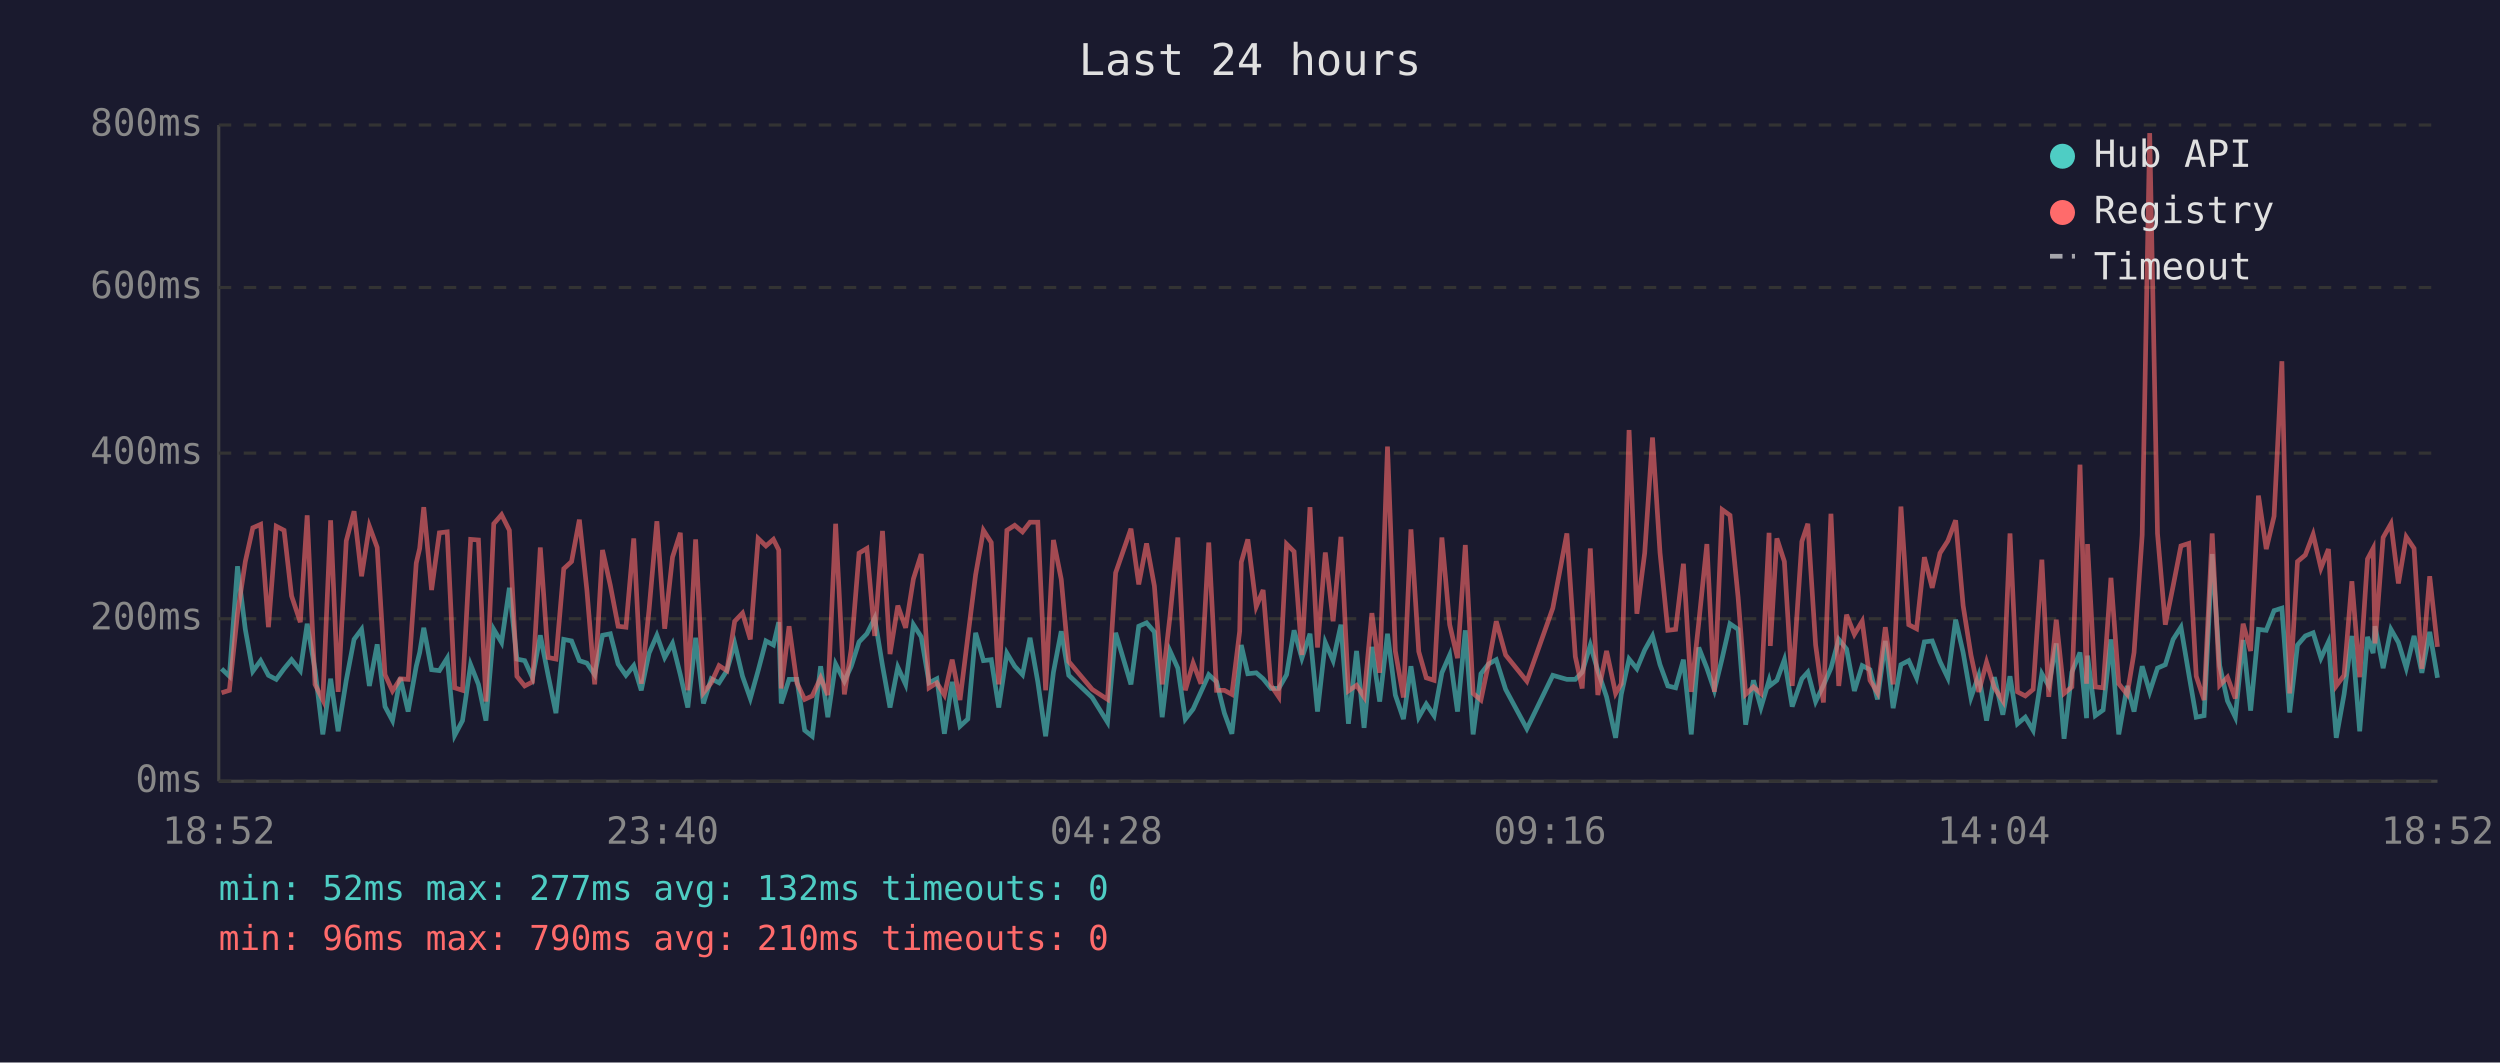
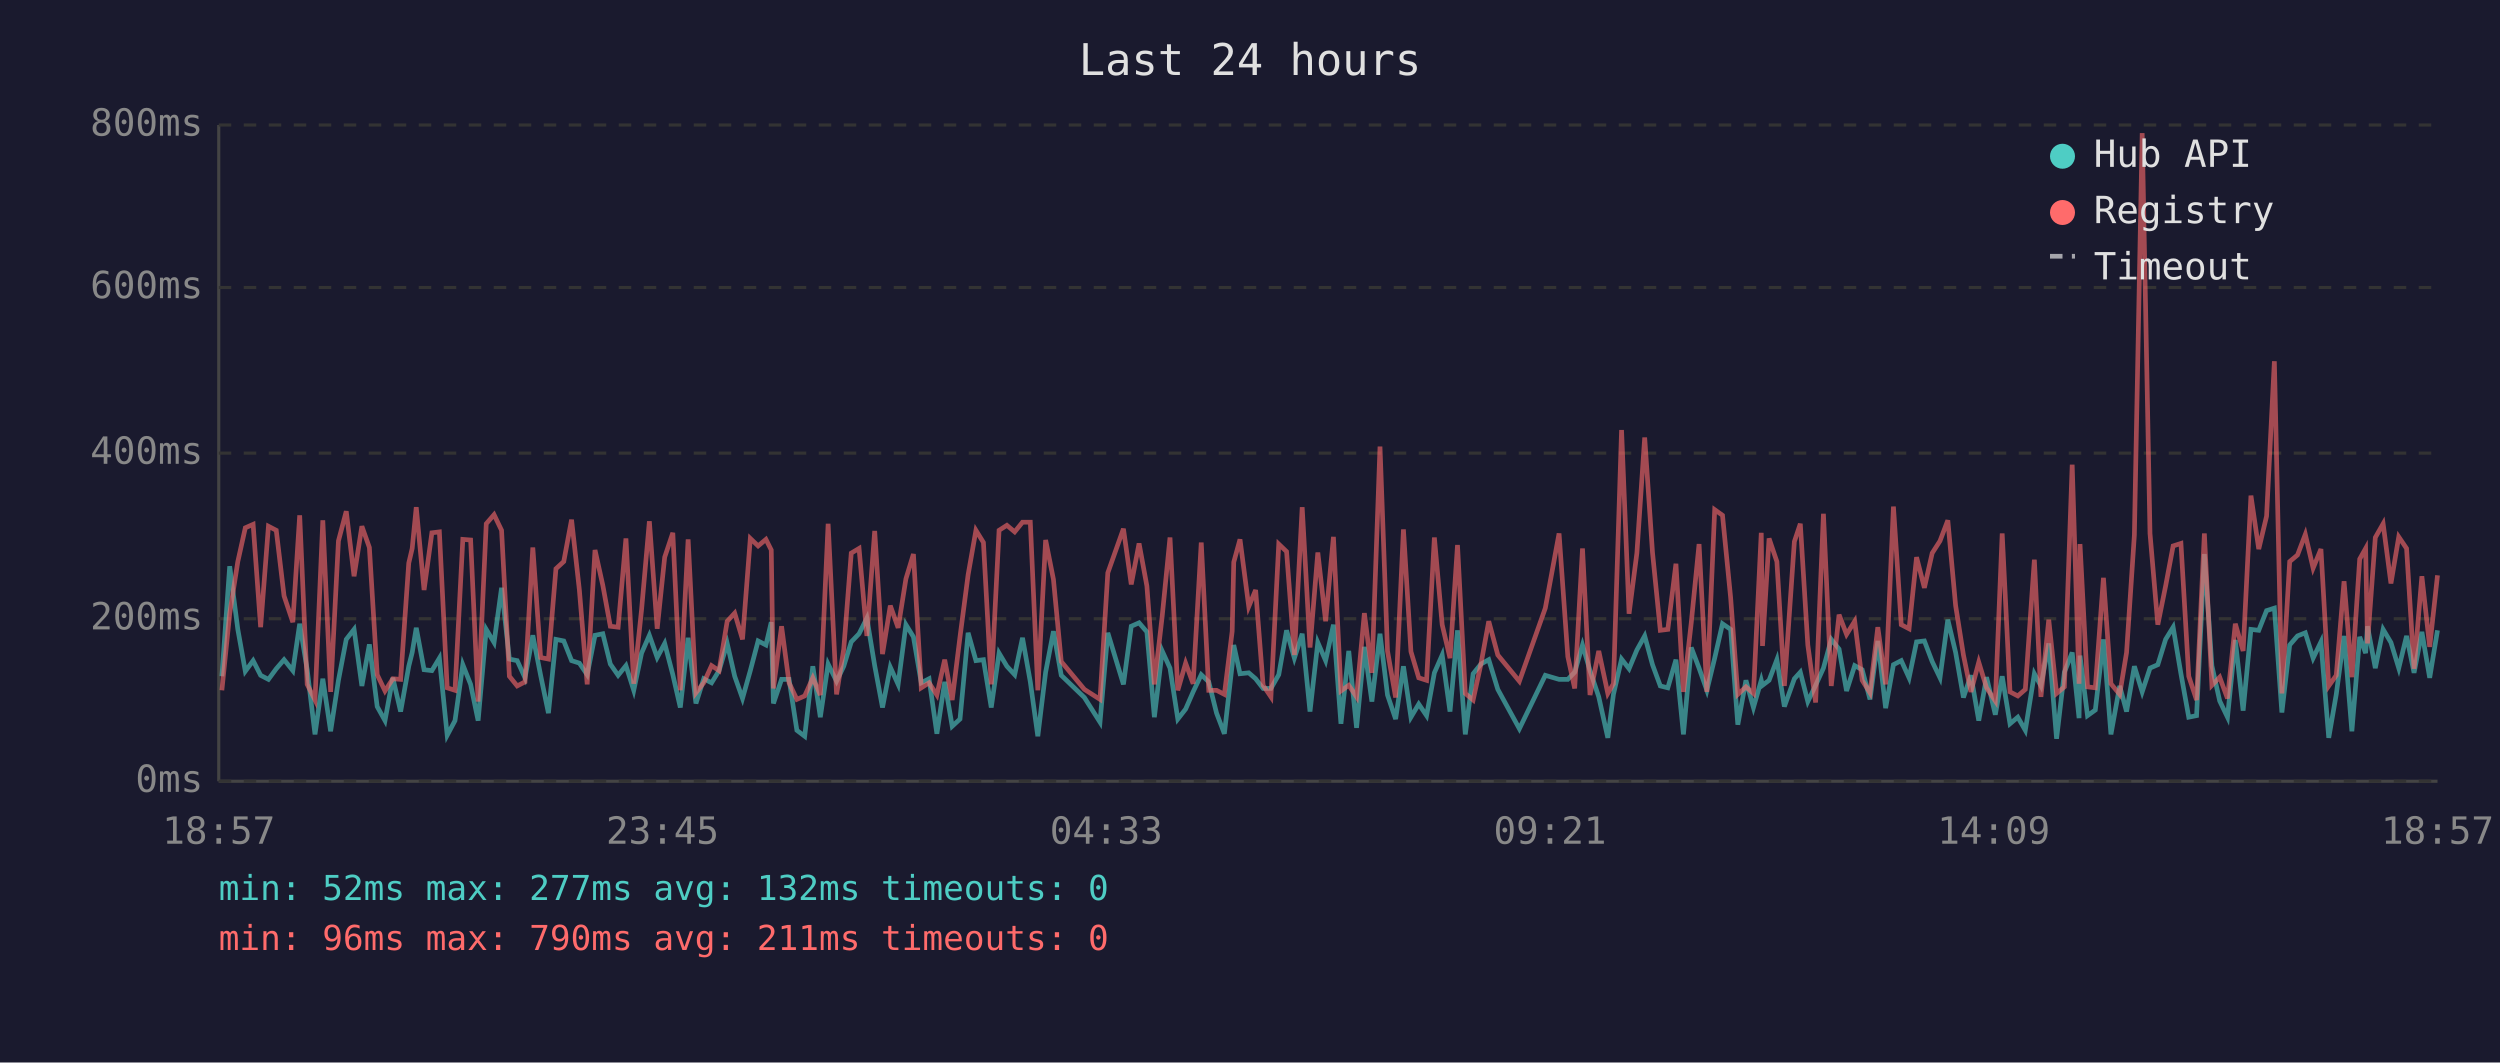
<svg xmlns="http://www.w3.org/2000/svg" viewBox="0 0 800 340" font-family="monospace" font-size="12">
  <rect width="800" height="340" fill="#1a1a2e" />
  <text x="400" y="24" fill="#e0e0e0" font-size="14" text-anchor="middle">Last 24 hours</text>
  <line x1="70" y1="40" x2="70" y2="250" stroke="#444" stroke-width="1" />
  <line x1="70" y1="250" x2="780" y2="250" stroke="#444" stroke-width="1" />
  <line x1="70" y1="250" x2="780" y2="250" stroke="#333" stroke-width="1" stroke-dasharray="4" />
  <text x="65" y="250" fill="#888" text-anchor="end" dominant-baseline="middle">0ms</text>
  <line x1="70" y1="198" x2="780" y2="198" stroke="#333" stroke-width="1" stroke-dasharray="4" />
  <text x="65" y="198" fill="#888" text-anchor="end" dominant-baseline="middle">200ms</text>
  <line x1="70" y1="145" x2="780" y2="145" stroke="#333" stroke-width="1" stroke-dasharray="4" />
  <text x="65" y="145" fill="#888" text-anchor="end" dominant-baseline="middle">400ms</text>
  <line x1="70" y1="92" x2="780" y2="92" stroke="#333" stroke-width="1" stroke-dasharray="4" />
  <text x="65" y="92" fill="#888" text-anchor="end" dominant-baseline="middle">600ms</text>
  <line x1="70" y1="40" x2="780" y2="40" stroke="#333" stroke-width="1" stroke-dasharray="4" />
  <text x="65" y="40" fill="#888" text-anchor="end" dominant-baseline="middle">800ms</text>
-   <text x="70" y="270" fill="#888" text-anchor="middle">18:52</text>
-   <text x="212" y="270" fill="#888" text-anchor="middle">23:40</text>
-   <text x="354" y="270" fill="#888" text-anchor="middle">04:28</text>
-   <text x="496" y="270" fill="#888" text-anchor="middle">09:16</text>
-   <text x="638" y="270" fill="#888" text-anchor="middle">14:04</text>
-   <text x="780" y="270" fill="#888" text-anchor="middle">18:52</text>
-   <polyline points="70.9,214.0 73.4,216.4 76.0,181.2 78.5,201.4 80.9,214.8 83.4,211.4 85.9,216.1 88.4,217.4 90.9,214.0 93.3,211.1 96.1,214.6 98.3,199.6 100.8,214.3 103.3,235.0 105.8,217.2 108.2,234.0 110.8,217.7 113.3,204.6 115.7,201.4 118.2,219.5 120.7,206.2 123.2,226.1 125.6,230.6 128.1,216.9 130.6,227.7 133.2,213.2 134.3,208.8 135.6,200.9 138.1,214.3 140.6,214.6 143.1,210.6 145.5,235.3 148.0,230.6 150.6,212.7 153.1,219.0 155.5,230.6 158.0,201.4 160.5,205.6 163.0,188.1 165.4,210.9 167.9,211.4 170.4,216.9 172.9,203.3 175.4,216.1 177.9,228.2 180.4,204.6 182.9,205.1 185.4,211.4 187.8,212.2 190.3,215.9 192.8,203.3 195.3,202.8 197.8,212.5 200.3,216.1 202.8,213.0 205.2,220.9 207.7,209.0 210.2,203.3 212.7,210.4 215.2,205.9 217.7,215.9 220.1,226.4 222.6,204.1 225.1,225.1 227.6,217.2 230.1,218.5 232.6,214.6 235.1,205.9 237.6,216.4 240.1,223.5 242.6,214.6 245.1,205.1 247.5,206.4 249.2,199.1 250.0,225.1 252.5,217.4 255.0,217.4 257.5,233.7 259.9,235.6 262.6,213.2 264.9,229.5 267.4,212.5 270.2,218.0 272.4,213.2 274.9,205.4 277.4,202.8 279.9,197.8 282.4,213.0 284.8,226.4 287.3,213.5 289.8,219.0 292.3,199.9 294.8,203.8 297.3,218.5 299.8,217.2 302.2,234.8 304.7,218.2 307.2,232.4 309.7,230.1 312.2,202.5 314.7,211.4 317.2,211.1 319.6,226.4 322.2,209.0 324.7,213.2 327.2,215.9 329.6,204.1 332.1,218.2 334.6,235.6 337.1,215.1 339.6,202.0 342.0,216.1 349.5,223.2 354.4,231.1 357.0,202.5 361.9,219.0 364.4,200.4 366.9,199.3 369.4,202.2 371.9,229.5 374.4,208.3 376.9,213.8 379.3,230.1 381.8,226.9 384.3,221.4 386.8,215.9 389.3,218.2 391.8,228.2 394.2,234.8 396.7,212.7 397.2,206.4 399.3,215.6 402.0,215.3 404.2,217.2 406.7,220.3 409.2,220.3 411.7,215.9 414.1,201.7 416.6,210.6 419.2,202.8 421.6,227.7 424.1,205.6 426.6,211.4 429.1,199.9 431.5,231.6 434.1,208.3 436.5,232.9 439.0,207.0 441.5,224.5 444.0,202.8 446.5,222.4 449.1,230.1 451.5,213.2 454.0,229.5 456.4,225.3 458.9,229.0 461.4,215.3 463.9,209.6 466.4,227.7 468.9,201.7 471.4,235.0 473.9,215.6 476.3,212.5 478.8,211.1 481.8,220.6 488.6,233.2 496.9,216.1 501.4,217.4 504.1,217.4 506.3,215.1 508.9,206.4 511.3,214.6 514.1,223.0 517.0,236.1 518.8,222.2 521.3,210.9 523.8,214.0 526.3,208.0 528.8,203.5 531.2,212.7 533.7,219.5 536.2,220.1 538.7,211.1 541.2,235.0 543.6,207.2 546.2,213.8 548.6,220.9 551.1,210.6 553.6,199.6 556.2,201.4 558.6,231.9 561.1,217.7 563.5,226.4 566.1,217.7 566.5,219.3 568.6,217.7 571.0,211.1 573.5,226.1 576.6,217.2 578.5,215.1 581.0,224.5 583.5,219.3 585.9,213.8 588.4,204.6 590.9,207.7 593.4,221.1 595.9,213.0 598.4,214.3 600.8,223.8 603.3,205.1 605.8,226.6 608.3,212.7 610.8,211.4 613.3,216.9 615.8,205.4 618.3,205.1 620.8,211.7 623.3,216.9 625.8,198.3 628.2,208.8 630.7,223.2 633.2,216.1 635.7,230.6 638.2,216.7 640.9,228.7 643.2,216.4 645.6,231.6 648.1,229.5 650.6,233.7 653.4,215.6 655.6,219.5 658.0,205.9 660.5,236.4 663.0,215.1 665.6,208.8 667.7,229.8 668.0,209.8 670.5,229.0 673.0,227.2 675.5,204.6 678.0,235.0 680.7,219.5 682.9,227.7 685.5,213.2 687.9,221.4 690.4,213.8 692.9,212.7 695.4,204.6 697.9,200.7 700.4,215.6 702.8,229.5 705.3,229.0 707.9,177.3 710.3,213.0 712.8,224.3 715.3,229.5 717.8,204.8 720.2,227.4 722.7,201.4 725.2,201.7 727.7,195.4 730.2,194.6 732.7,228.0 735.2,206.4 737.7,203.5 740.2,202.5 742.7,210.6 745.1,205.4 747.6,236.1 750.1,222.2 752.6,203.5 755.1,234.0 757.6,203.8 759.4,209.0 760.0,200.4 762.6,213.8 765.1,201.4 767.5,205.6 770.0,213.8 772.5,203.5 775.0,215.3 777.5,202.2 780.0,216.9" fill="none" stroke="#4ecdc4" stroke-width="1.5" opacity="0.6" />
-   <polyline points="70.9,221.7 73.4,220.9 76.0,196.4 78.5,179.7 80.9,168.9 83.4,167.8 85.9,200.7 88.4,168.4 90.9,169.7 93.3,190.7 96.1,199.1 98.3,164.9 100.8,219.0 103.3,224.0 105.8,166.5 108.2,221.4 110.8,173.1 113.3,163.6 115.7,184.4 118.2,168.4 120.7,175.2 123.2,215.9 125.6,221.1 128.1,217.2 130.6,217.4 133.2,180.2 134.3,175.5 135.6,162.3 138.1,188.8 140.6,170.5 143.1,170.2 145.5,220.1 148.0,220.9 150.6,172.6 153.1,172.8 155.5,224.5 158.0,167.6 160.5,164.7 163.0,169.7 165.4,216.4 167.9,219.5 170.4,218.2 172.9,175.2 175.4,210.4 177.9,210.9 180.4,182.0 182.9,179.7 185.4,166.3 187.8,188.8 190.3,219.0 192.8,176.0 195.3,187.3 197.8,200.4 200.3,200.7 202.8,172.3 205.2,218.8 207.7,195.1 210.2,166.8 212.7,201.2 215.2,178.3 217.7,170.5 220.1,220.9 222.6,172.6 225.1,221.7 227.6,218.5 230.1,213.0 232.6,214.6 235.1,198.8 237.6,196.2 240.1,204.6 242.6,172.3 245.1,174.7 247.5,172.6 249.2,176.0 250.0,220.3 252.5,200.4 255.0,218.5 257.5,223.8 259.9,222.7 262.6,216.9 264.9,222.4 267.4,167.6 270.2,222.2 272.4,207.7 274.9,177.0 277.4,175.5 279.9,203.5 282.4,169.9 284.8,209.3 287.3,193.8 289.8,200.9 292.3,185.2 294.8,177.3 297.3,220.1 299.8,218.5 302.2,222.4 304.7,211.1 307.2,224.0 309.7,203.8 312.2,183.9 314.7,169.7 317.2,173.6 319.6,219.0 322.2,169.7 324.7,168.1 327.2,170.2 329.6,167.1 332.1,167.1 334.6,220.9 337.1,172.8 339.6,185.4 342.0,211.7 349.5,220.6 354.4,223.8 357.0,183.3 361.9,169.2 364.4,187.0 366.9,173.9 369.4,187.5 371.9,219.0 374.4,197.2 376.9,172.0 379.3,220.9 381.8,212.2 384.3,218.8 386.8,173.6 389.3,220.9 391.8,220.9 394.2,222.2 396.7,202.0 397.2,179.9 399.3,172.6 402.0,194.1 404.2,188.8 406.7,219.3 409.2,223.0 411.7,174.1 414.1,176.5 416.6,209.6 419.2,162.3 421.6,207.2 424.1,176.8 426.6,198.8 429.1,171.8 431.5,221.1 434.1,219.3 436.5,223.0 439.0,196.2 441.5,215.3 444.0,142.9 446.5,208.3 449.1,223.2 451.5,169.4 454.0,208.5 456.4,216.9 458.9,217.7 461.4,172.0 463.9,199.9 466.4,210.6 468.9,174.4 471.4,221.9 473.9,224.0 476.3,212.5 478.8,198.8 481.8,209.6 488.6,218.0 496.9,194.6 501.4,170.7 504.1,210.1 506.3,220.3 508.9,175.5 511.3,222.4 514.1,208.3 517.0,221.9 518.8,218.8 521.3,137.6 523.8,196.4 526.3,177.0 528.8,140.0 531.2,176.8 533.7,201.7 536.2,201.4 538.7,180.4 541.2,221.4 543.6,199.3 546.2,174.1 548.6,221.4 551.1,163.1 553.6,164.9 556.2,191.2 558.6,222.2 561.1,219.8 563.5,221.9 566.1,170.5 566.5,206.7 568.6,172.3 571.0,179.7 573.5,219.5 576.6,173.3 578.5,167.6 581.0,206.4 583.5,224.8 585.9,164.4 588.4,219.5 590.9,196.7 593.4,203.0 595.9,198.8 598.4,217.7 600.8,221.7 603.3,200.7 605.8,219.0 608.3,162.1 610.8,199.9 613.3,201.2 615.8,178.3 618.3,188.1 620.8,177.0 623.3,173.1 625.8,166.5 628.2,193.8 630.7,209.6 633.2,221.4 635.7,211.9 638.2,220.1 640.9,224.3 643.2,170.7 645.6,221.4 648.1,222.7 650.6,220.6 653.4,179.1 655.6,223.0 658.0,198.3 660.5,221.9 663.0,219.8 665.6,148.7 667.7,218.8 668.0,174.1 670.5,219.8 673.0,220.1 675.5,184.9 678.0,218.8 680.7,222.2 682.9,208.8 685.5,171.2 687.9,42.6 690.4,170.7 692.9,199.9 695.4,187.5 697.9,174.7 700.4,173.9 702.8,216.4 705.3,224.0 707.9,170.7 710.3,219.3 712.8,216.7 715.3,223.5 717.8,199.6 720.2,208.3 722.7,158.6 725.2,175.7 727.7,165.2 730.2,115.6 732.7,221.9 735.2,179.7 737.7,177.6 740.2,171.0 742.7,181.8 745.1,175.7 747.6,219.5 750.1,216.1 752.6,186.0 755.1,216.7 757.6,178.9 759.4,175.5 760.0,205.9 762.6,172.0 765.1,167.6 767.5,186.7 770.0,171.8 772.5,175.5 775.0,214.0 777.5,184.4 780.0,207.0" fill="none" stroke="#ff6b6b" stroke-width="1.5" opacity="0.6" />
+   <text x="70" y="270" fill="#888" text-anchor="middle">18:57</text>
+   <text x="212" y="270" fill="#888" text-anchor="middle">23:45</text>
+   <text x="354" y="270" fill="#888" text-anchor="middle">04:33</text>
+   <text x="496" y="270" fill="#888" text-anchor="middle">09:21</text>
+   <text x="638" y="270" fill="#888" text-anchor="middle">14:09</text>
+   <text x="780" y="270" fill="#888" text-anchor="middle">18:57</text>
+   <polyline points="71.0,216.4 73.5,181.2 76.1,201.4 78.5,214.8 81.0,211.4 83.4,216.1 85.9,217.4 88.4,214.0 90.9,211.1 93.7,214.6 95.9,199.6 98.3,214.3 100.8,235.0 103.3,217.2 105.8,234.0 108.3,217.7 110.8,204.6 113.3,201.4 115.8,219.5 118.2,206.2 120.7,226.1 123.2,230.6 125.7,216.9 128.2,227.7 130.8,213.2 131.9,208.8 133.2,200.9 135.7,214.3 138.2,214.6 140.6,210.6 143.1,235.3 145.6,230.6 148.1,212.7 150.6,219.0 153.0,230.6 155.6,201.4 158.1,205.6 160.5,188.1 163.0,210.9 165.5,211.4 168.0,216.9 170.5,203.3 173.0,216.1 175.5,228.2 177.9,204.6 180.4,205.1 182.9,211.4 185.4,212.2 187.9,215.9 190.4,203.3 192.9,202.8 195.3,212.5 197.8,216.1 200.3,213.0 202.8,220.9 205.3,209.0 207.8,203.3 210.3,210.4 212.7,205.9 215.3,215.9 217.7,226.4 220.2,204.1 222.7,225.1 225.2,217.2 227.7,218.5 230.1,214.6 232.7,205.9 235.1,216.4 237.6,223.5 240.1,214.6 242.6,205.1 245.1,206.4 246.8,199.1 247.5,225.1 250.1,217.4 252.5,217.4 255.0,233.7 257.5,235.6 260.1,213.2 262.5,229.5 265.0,212.5 267.7,218.0 270.0,213.2 272.4,205.4 274.9,202.8 277.4,197.8 279.9,213.0 282.4,226.4 284.9,213.5 287.4,219.0 289.9,199.9 292.3,203.8 294.8,218.5 297.3,217.2 299.8,234.8 302.3,218.2 304.7,232.4 307.2,230.1 309.8,202.5 312.3,211.4 314.7,211.1 317.2,226.4 319.7,209.0 322.2,213.2 324.7,215.9 327.2,204.1 329.7,218.2 332.1,235.6 334.6,215.1 337.1,202.0 339.6,216.1 347.0,223.2 352.0,231.1 354.5,202.5 359.5,219.0 362.0,200.4 364.5,199.3 367.0,202.2 369.4,229.5 371.9,208.3 374.4,213.8 376.9,230.1 379.4,226.9 381.8,221.4 384.4,215.9 386.8,218.2 389.3,228.2 391.8,234.8 394.3,212.7 394.8,206.4 396.8,215.6 399.6,215.3 401.8,217.2 404.2,220.3 406.7,220.3 409.2,215.9 411.7,201.7 414.2,210.6 416.7,202.8 419.2,227.7 421.7,205.6 424.2,211.4 426.7,199.9 429.1,231.6 431.6,208.3 434.1,232.9 436.6,207.0 439.0,224.5 441.6,202.8 444.0,222.4 446.6,230.1 449.1,213.2 451.5,229.5 454.0,225.3 456.5,229.0 459.0,215.3 461.5,209.6 464.0,227.7 466.4,201.7 468.9,235.0 471.4,215.6 473.9,212.5 476.4,211.1 479.3,220.6 486.2,233.2 494.5,216.1 498.9,217.4 501.7,217.4 503.9,215.1 506.4,206.4 508.8,214.6 511.6,223.0 514.5,236.1 516.3,222.2 518.9,210.9 521.3,214.0 523.8,208.0 526.3,203.5 528.8,212.7 531.3,219.5 533.7,220.1 536.3,211.1 538.7,235.0 541.2,207.2 543.7,213.8 546.2,220.9 548.7,210.6 551.2,199.6 553.8,201.4 556.1,231.9 558.7,217.7 561.1,226.4 563.6,217.7 564.0,219.3 566.1,217.7 568.6,211.1 571.0,226.1 574.2,217.2 576.1,215.1 578.5,224.5 581.0,219.3 583.5,213.8 586.0,204.6 588.5,207.7 590.9,221.1 593.5,213.0 595.9,214.3 598.4,223.8 600.9,205.1 603.4,226.6 605.9,212.7 608.4,211.4 610.9,216.9 613.3,205.4 615.8,205.1 618.3,211.7 620.8,216.9 623.3,198.3 625.8,208.8 628.3,223.2 630.7,216.1 633.2,230.6 635.7,216.7 638.5,228.7 640.7,216.4 643.2,231.6 645.7,229.5 648.1,233.7 651.0,215.6 653.1,219.5 655.6,205.9 658.1,236.4 660.6,215.1 663.1,208.8 665.3,229.8 665.6,209.8 668.0,229.0 670.5,227.2 673.1,204.6 675.5,235.0 678.3,219.5 680.5,227.7 683.0,213.2 685.5,221.4 688.0,213.8 690.5,212.7 693.0,204.6 695.4,200.7 697.9,215.6 700.4,229.5 702.9,229.0 705.4,177.3 707.8,213.0 710.3,224.3 712.8,229.5 715.3,204.8 717.8,227.4 720.3,201.4 722.8,201.7 725.3,195.4 727.8,194.6 730.2,228.0 732.7,206.4 735.2,203.5 737.7,202.5 740.2,210.6 742.7,205.4 745.2,236.1 747.6,222.2 750.1,203.5 752.6,234.0 755.1,203.8 757.0,209.0 757.6,200.4 760.1,213.8 762.6,201.4 765.1,205.6 767.6,213.8 770.1,203.5 772.5,215.3 775.0,202.2 777.5,216.9 780.0,201.7" fill="none" stroke="#4ecdc4" stroke-width="1.5" opacity="0.6" />
+   <polyline points="71.0,220.9 73.5,196.4 76.1,179.7 78.5,168.9 81.0,167.8 83.4,200.7 85.9,168.4 88.4,169.7 90.9,190.7 93.7,199.1 95.9,164.9 98.3,219.0 100.8,224.0 103.3,166.5 105.8,221.4 108.3,173.1 110.8,163.6 113.3,184.4 115.8,168.4 118.2,175.2 120.7,215.9 123.2,221.1 125.7,217.2 128.2,217.4 130.8,180.2 131.9,175.5 133.2,162.3 135.7,188.8 138.2,170.5 140.6,170.2 143.1,220.1 145.6,220.9 148.1,172.6 150.6,172.8 153.0,224.5 155.6,167.6 158.1,164.7 160.5,169.7 163.0,216.4 165.5,219.5 168.0,218.2 170.5,175.2 173.0,210.4 175.5,210.9 177.9,182.0 180.4,179.7 182.9,166.3 185.4,188.8 187.9,219.0 190.4,176.0 192.9,187.3 195.3,200.4 197.8,200.7 200.3,172.3 202.8,218.8 205.3,195.1 207.8,166.8 210.3,201.2 212.7,178.3 215.3,170.5 217.7,220.9 220.2,172.6 222.7,221.7 225.2,218.5 227.7,213.0 230.1,214.6 232.7,198.8 235.1,196.2 237.6,204.6 240.1,172.3 242.6,174.7 245.1,172.6 246.8,176.0 247.5,220.3 250.1,200.4 252.5,218.5 255.0,223.8 257.5,222.7 260.1,216.9 262.5,222.4 265.0,167.6 267.7,222.2 270.0,207.7 272.4,177.0 274.9,175.5 277.4,203.5 279.9,169.9 282.4,209.3 284.9,193.8 287.4,200.9 289.9,185.2 292.3,177.3 294.8,220.1 297.3,218.5 299.8,222.4 302.3,211.1 304.7,224.0 307.2,203.8 309.8,183.9 312.3,169.7 314.7,173.6 317.2,219.0 319.7,169.7 322.2,168.1 324.7,170.2 327.2,167.1 329.7,167.1 332.1,220.9 334.6,172.8 337.1,185.4 339.6,211.7 347.0,220.6 352.0,223.8 354.5,183.3 359.5,169.2 362.0,187.0 364.5,173.9 367.0,187.5 369.4,219.0 371.9,197.2 374.4,172.0 376.9,220.9 379.4,212.2 381.8,218.8 384.4,173.6 386.8,220.9 389.3,220.9 391.8,222.2 394.3,202.0 394.8,179.9 396.8,172.6 399.6,194.1 401.8,188.8 404.2,219.3 406.7,223.0 409.2,174.1 411.7,176.5 414.2,209.6 416.7,162.3 419.2,207.2 421.7,176.8 424.2,198.8 426.7,171.8 429.1,221.1 431.6,219.3 434.1,223.0 436.6,196.2 439.0,215.3 441.6,142.9 444.0,208.3 446.6,223.2 449.1,169.4 451.5,208.5 454.0,216.9 456.5,217.7 459.0,172.0 461.5,199.9 464.0,210.6 466.4,174.4 468.9,221.9 471.4,224.0 473.9,212.5 476.4,198.8 479.3,209.6 486.2,218.0 494.5,194.6 498.9,170.7 501.7,210.1 503.9,220.3 506.4,175.5 508.8,222.4 511.6,208.3 514.5,221.9 516.3,218.8 518.9,137.6 521.3,196.4 523.8,177.0 526.3,140.0 528.8,176.8 531.3,201.7 533.7,201.4 536.3,180.4 538.7,221.4 541.2,199.3 543.7,174.1 546.2,221.4 548.7,163.1 551.2,164.9 553.8,191.2 556.1,222.2 558.7,219.8 561.1,221.9 563.6,170.5 564.0,206.7 566.1,172.3 568.6,179.7 571.0,219.5 574.2,173.3 576.1,167.6 578.5,206.4 581.0,224.8 583.5,164.4 586.0,219.5 588.5,196.7 590.9,203.0 593.5,198.8 595.9,217.7 598.4,221.7 600.9,200.7 603.4,219.0 605.9,162.1 608.4,199.9 610.9,201.2 613.3,178.3 615.8,188.1 618.3,177.0 620.8,173.1 623.3,166.5 625.8,193.8 628.3,209.6 630.7,221.4 633.2,211.9 635.7,220.1 638.5,224.3 640.7,170.7 643.2,221.4 645.7,222.7 648.1,220.6 651.0,179.1 653.1,223.0 655.6,198.3 658.1,221.9 660.6,219.8 663.1,148.7 665.3,218.8 665.6,174.1 668.0,219.8 670.5,220.1 673.1,184.9 675.5,218.8 678.3,222.2 680.5,208.8 683.0,171.2 685.5,42.6 688.0,170.7 690.5,199.9 693.0,187.5 695.4,174.7 697.9,173.9 700.4,216.4 702.9,224.0 705.4,170.7 707.8,219.3 710.3,216.7 712.8,223.5 715.3,199.6 717.8,208.3 720.3,158.6 722.8,175.7 725.3,165.2 727.8,115.6 730.2,221.9 732.7,179.7 735.2,177.6 737.7,171.0 740.2,181.8 742.7,175.7 745.2,219.5 747.6,216.1 750.1,186.0 752.6,216.7 755.1,178.9 757.0,175.5 757.6,205.9 760.1,172.0 762.6,167.6 765.1,186.7 767.6,171.8 770.1,175.5 772.5,214.0 775.0,184.4 777.5,207.0 780.0,184.1" fill="none" stroke="#ff6b6b" stroke-width="1.5" opacity="0.6" />
  <circle cx="660" cy="50" r="4" fill="#4ecdc4" />
  <text x="670" y="50" fill="#e0e0e0" dominant-baseline="middle">Hub API</text>
  <circle cx="660" cy="68" r="4" fill="#ff6b6b" />
  <text x="670" y="68" fill="#e0e0e0" dominant-baseline="middle">Registry</text>
  <line x1="656" y1="82" x2="664" y2="82" stroke="#e0e0e0" stroke-width="1.5" stroke-dasharray="4,3" opacity="0.7" />
  <text x="670" y="86" fill="#e0e0e0" dominant-baseline="middle">Timeout</text>
  <text x="70" y="288" fill="#4ecdc4" font-size="11">min: 52ms  max: 277ms  avg: 132ms  timeouts: 0</text>
-   <text x="70" y="304" fill="#ff6b6b" font-size="11">min: 96ms  max: 790ms  avg: 210ms  timeouts: 0</text>
+   <text x="70" y="304" fill="#ff6b6b" font-size="11">min: 96ms  max: 790ms  avg: 211ms  timeouts: 0</text>
</svg>
